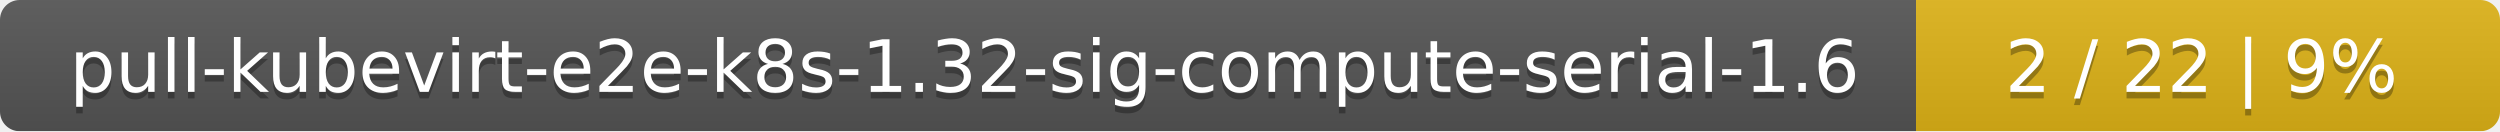
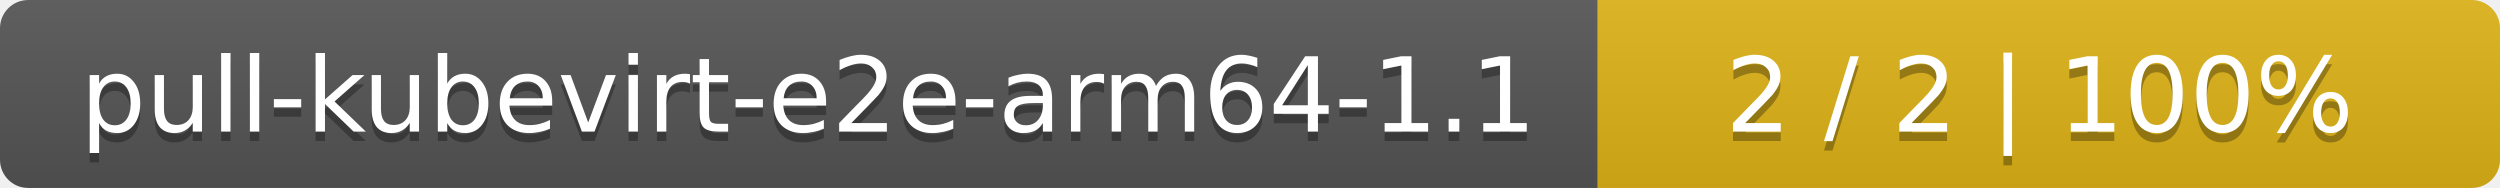
- <svg xmlns="http://www.w3.org/2000/svg" width="381" height="20">
+ <svg xmlns="http://www.w3.org/2000/svg" width="266" height="20">
  <linearGradient id="smooth" x2="0" y2="100%">
    <stop offset="0" stop-color="#bbb" stop-opacity=".1" />
    <stop offset="1" stop-opacity=".1" />
  </linearGradient>
  <mask id="round">
-     <rect width="381" height="20" rx="3" fill="#fff" />
+     <rect width="266" height="20" rx="3" fill="#fff" />
  </mask>
  <g mask="url(#round)">
-     <rect width="292" height="20" fill="#555" />
-     <rect x="292" width="89" height="20" fill="#dfb317" />
-     <rect width="381" height="20" fill="url(#smooth)" />
+     <rect width="170" height="20" fill="#555" />
+     <rect x="170" width="96" height="20" fill="#dfb317" />
+     <rect width="266" height="20" fill="url(#smooth)" />
  </g>
  <g fill="#fff" text-anchor="middle" font-family="DejaVu Sans,Verdana,Geneva,sans-serif" font-size="11">
-     <text x="147" y="15" fill="#010101" fill-opacity=".3">pull-kubevirt-e2e-k8s-1.32-sig-compute-serial-1.6</text>
-     <text x="147" y="14">pull-kubevirt-e2e-k8s-1.32-sig-compute-serial-1.6</text>
-     <text x="335.5" y="15" fill="#010101" fill-opacity=".3">2 / 22    |    9%</text>
-     <text x="335.5" y="14">2 / 22    |    9%</text>
+     <text x="86" y="15" fill="#010101" fill-opacity=".3">pull-kubevirt-e2e-arm64-1.1</text>
+     <text x="86" y="14">pull-kubevirt-e2e-arm64-1.1</text>
+     <text x="217" y="15" fill="#010101" fill-opacity=".3">2 / 2    |    100%</text>
+     <text x="217" y="14">2 / 2    |    100%</text>
  </g>
</svg>
